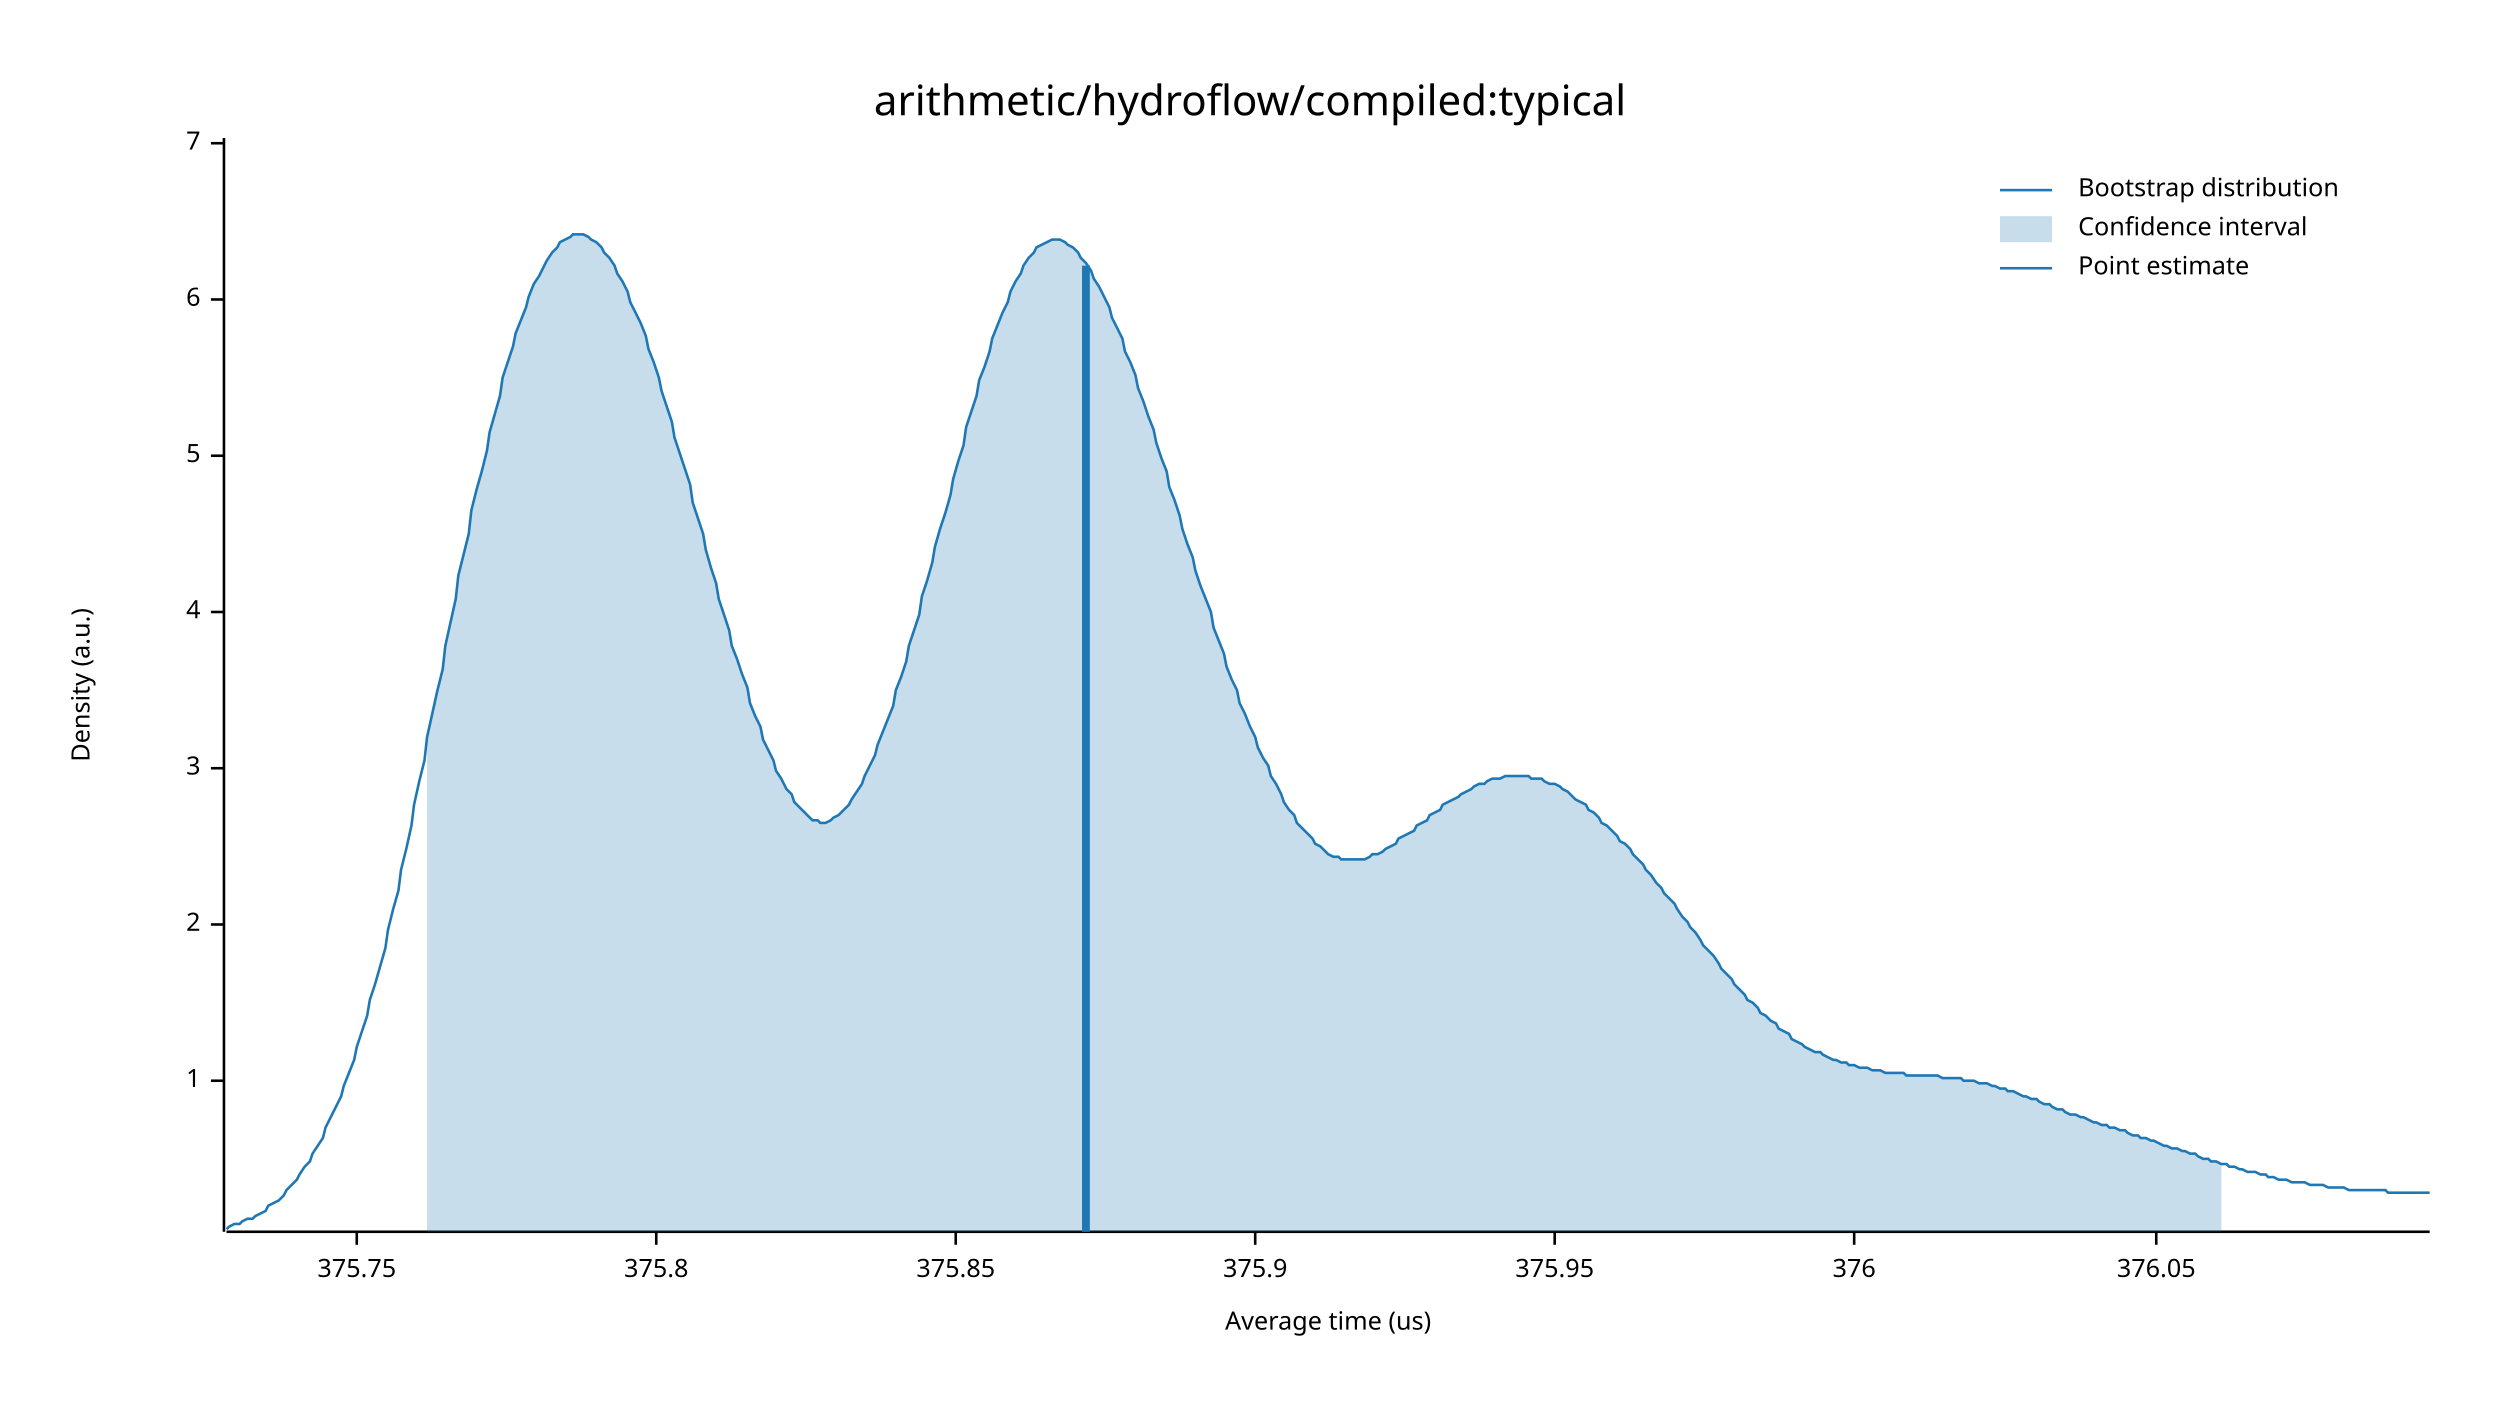
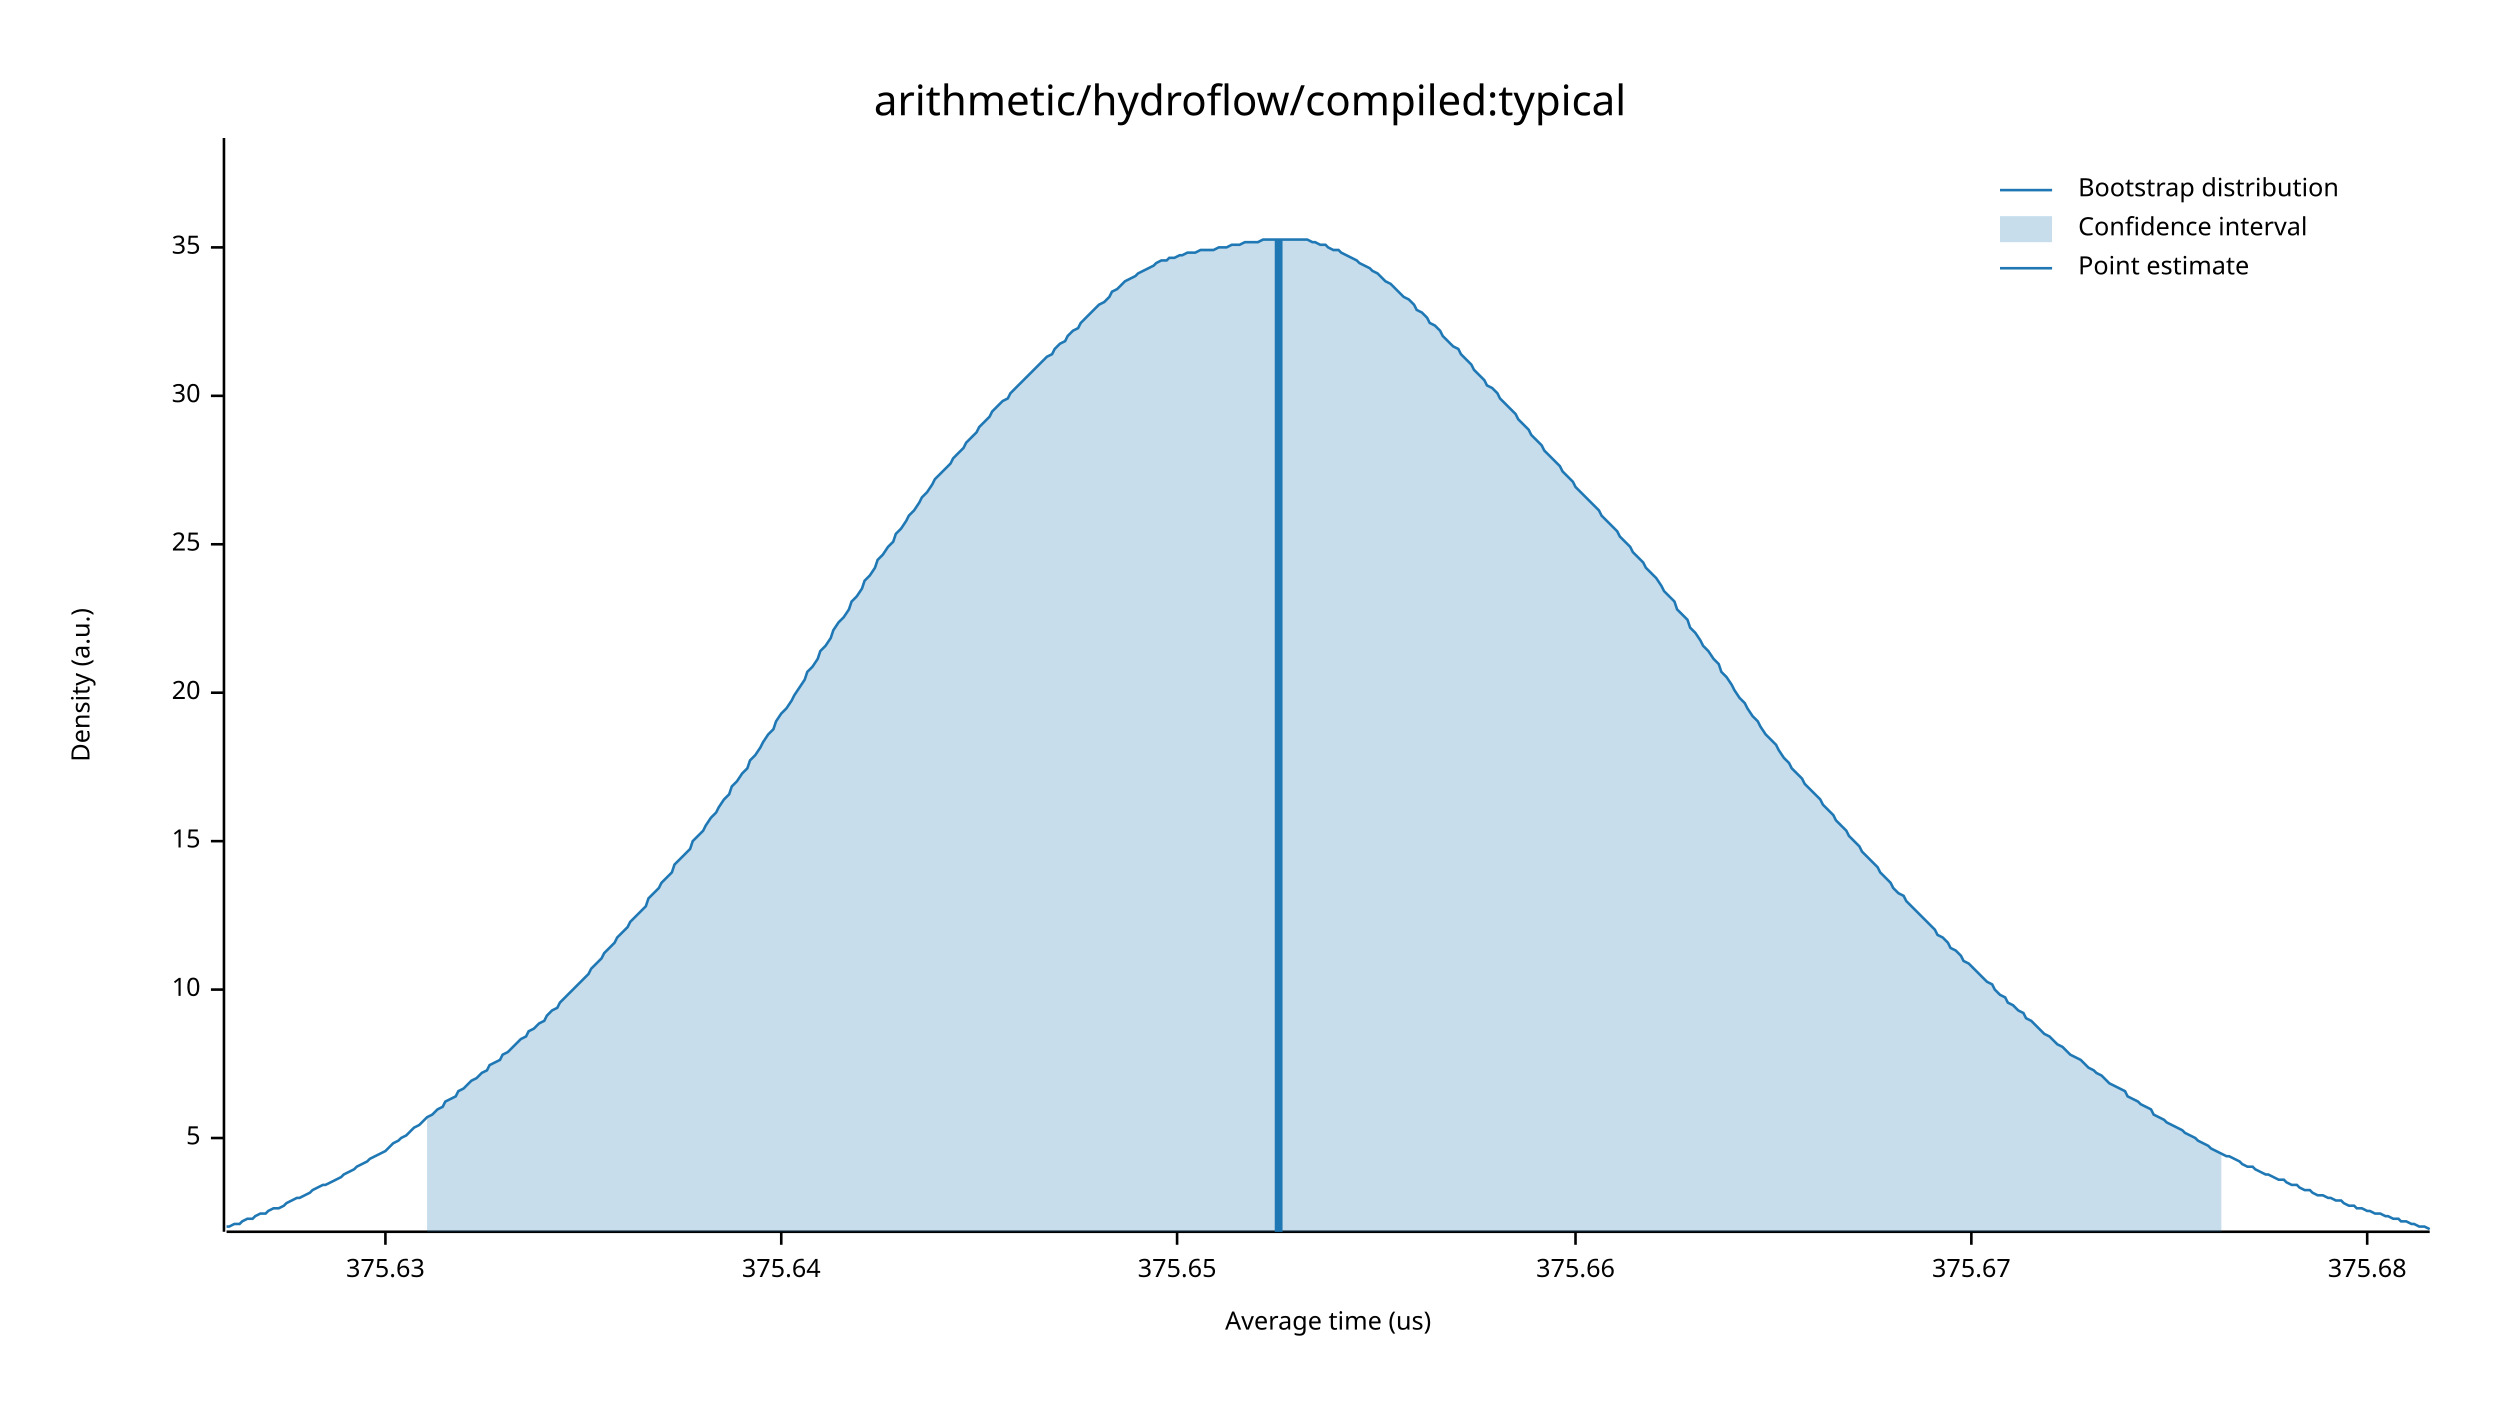
<svg xmlns="http://www.w3.org/2000/svg" width="960" height="540" viewBox="0 0 960 540">
  <text x="480" y="32" dy="0.76em" text-anchor="middle" font-family="sans-serif" font-size="16.129" opacity="1" fill="#000000">
arithmetic/hydroflow/compiled:typical
</text>
  <text x="27" y="263" dy="0.76em" text-anchor="middle" font-family="sans-serif" font-size="9.677" opacity="1" fill="#000000" transform="rotate(270, 27, 263)">
Density (a.u.)
</text>
  <text x="510" y="513" dy="-0.5ex" text-anchor="middle" font-family="sans-serif" font-size="9.677" opacity="1" fill="#000000">
Average time (us)
</text>
  <polyline fill="none" opacity="1" stroke="#000000" stroke-width="1" points="86,53 86,473 " />
-   <text x="77" y="415" dy="0.5ex" text-anchor="end" font-family="sans-serif" font-size="9.677" opacity="1" fill="#000000">
- 1
- </text>
-   <polyline fill="none" opacity="1" stroke="#000000" stroke-width="1" points="81,415 86,415 " />
-   <text x="77" y="355" dy="0.5ex" text-anchor="end" font-family="sans-serif" font-size="9.677" opacity="1" fill="#000000">
- 2
- </text>
-   <polyline fill="none" opacity="1" stroke="#000000" stroke-width="1" points="81,355 86,355 " />
-   <text x="77" y="295" dy="0.5ex" text-anchor="end" font-family="sans-serif" font-size="9.677" opacity="1" fill="#000000">
- 3
- </text>
-   <polyline fill="none" opacity="1" stroke="#000000" stroke-width="1" points="81,295 86,295 " />
-   <text x="77" y="235" dy="0.5ex" text-anchor="end" font-family="sans-serif" font-size="9.677" opacity="1" fill="#000000">
- 4
- </text>
-   <polyline fill="none" opacity="1" stroke="#000000" stroke-width="1" points="81,235 86,235 " />
-   <text x="77" y="175" dy="0.5ex" text-anchor="end" font-family="sans-serif" font-size="9.677" opacity="1" fill="#000000">
+   <text x="77" y="437" dy="0.5ex" text-anchor="end" font-family="sans-serif" font-size="9.677" opacity="1" fill="#000000">
5
</text>
-   <polyline fill="none" opacity="1" stroke="#000000" stroke-width="1" points="81,175 86,175 " />
-   <text x="77" y="115" dy="0.5ex" text-anchor="end" font-family="sans-serif" font-size="9.677" opacity="1" fill="#000000">
- 6
+   <polyline fill="none" opacity="1" stroke="#000000" stroke-width="1" points="81,437 86,437 " />
+   <text x="77" y="380" dy="0.5ex" text-anchor="end" font-family="sans-serif" font-size="9.677" opacity="1" fill="#000000">
+ 10
</text>
-   <polyline fill="none" opacity="1" stroke="#000000" stroke-width="1" points="81,115 86,115 " />
-   <text x="77" y="55" dy="0.5ex" text-anchor="end" font-family="sans-serif" font-size="9.677" opacity="1" fill="#000000">
- 7
+   <polyline fill="none" opacity="1" stroke="#000000" stroke-width="1" points="81,380 86,380 " />
+   <text x="77" y="323" dy="0.5ex" text-anchor="end" font-family="sans-serif" font-size="9.677" opacity="1" fill="#000000">
+ 15
</text>
-   <polyline fill="none" opacity="1" stroke="#000000" stroke-width="1" points="81,55 86,55 " />
+   <polyline fill="none" opacity="1" stroke="#000000" stroke-width="1" points="81,323 86,323 " />
+   <text x="77" y="266" dy="0.5ex" text-anchor="end" font-family="sans-serif" font-size="9.677" opacity="1" fill="#000000">
+ 20
+ </text>
+   <polyline fill="none" opacity="1" stroke="#000000" stroke-width="1" points="81,266 86,266 " />
+   <text x="77" y="209" dy="0.5ex" text-anchor="end" font-family="sans-serif" font-size="9.677" opacity="1" fill="#000000">
+ 25
+ </text>
+   <polyline fill="none" opacity="1" stroke="#000000" stroke-width="1" points="81,209 86,209 " />
+   <text x="77" y="152" dy="0.5ex" text-anchor="end" font-family="sans-serif" font-size="9.677" opacity="1" fill="#000000">
+ 30
+ </text>
+   <polyline fill="none" opacity="1" stroke="#000000" stroke-width="1" points="81,152 86,152 " />
+   <text x="77" y="95" dy="0.5ex" text-anchor="end" font-family="sans-serif" font-size="9.677" opacity="1" fill="#000000">
+ 35
+ </text>
+   <polyline fill="none" opacity="1" stroke="#000000" stroke-width="1" points="81,95 86,95 " />
  <polyline fill="none" opacity="1" stroke="#000000" stroke-width="1" points="87,473 933,473 " />
-   <text x="137" y="483" dy="0.76em" text-anchor="middle" font-family="sans-serif" font-size="9.677" opacity="1" fill="#000000">
- 375.75
+   <text x="148" y="483" dy="0.76em" text-anchor="middle" font-family="sans-serif" font-size="9.677" opacity="1" fill="#000000">
+ 375.63
</text>
-   <polyline fill="none" opacity="1" stroke="#000000" stroke-width="1" points="137,473 137,478 " />
-   <text x="252" y="483" dy="0.76em" text-anchor="middle" font-family="sans-serif" font-size="9.677" opacity="1" fill="#000000">
- 375.8
+   <polyline fill="none" opacity="1" stroke="#000000" stroke-width="1" points="148,473 148,478 " />
+   <text x="300" y="483" dy="0.76em" text-anchor="middle" font-family="sans-serif" font-size="9.677" opacity="1" fill="#000000">
+ 375.64
</text>
-   <polyline fill="none" opacity="1" stroke="#000000" stroke-width="1" points="252,473 252,478 " />
-   <text x="367" y="483" dy="0.76em" text-anchor="middle" font-family="sans-serif" font-size="9.677" opacity="1" fill="#000000">
- 375.85
+   <polyline fill="none" opacity="1" stroke="#000000" stroke-width="1" points="300,473 300,478 " />
+   <text x="452" y="483" dy="0.76em" text-anchor="middle" font-family="sans-serif" font-size="9.677" opacity="1" fill="#000000">
+ 375.65
</text>
-   <polyline fill="none" opacity="1" stroke="#000000" stroke-width="1" points="367,473 367,478 " />
-   <text x="482" y="483" dy="0.76em" text-anchor="middle" font-family="sans-serif" font-size="9.677" opacity="1" fill="#000000">
- 375.9
+   <polyline fill="none" opacity="1" stroke="#000000" stroke-width="1" points="452,473 452,478 " />
+   <text x="605" y="483" dy="0.76em" text-anchor="middle" font-family="sans-serif" font-size="9.677" opacity="1" fill="#000000">
+ 375.66
</text>
-   <polyline fill="none" opacity="1" stroke="#000000" stroke-width="1" points="482,473 482,478 " />
-   <text x="597" y="483" dy="0.76em" text-anchor="middle" font-family="sans-serif" font-size="9.677" opacity="1" fill="#000000">
- 375.95
+   <polyline fill="none" opacity="1" stroke="#000000" stroke-width="1" points="605,473 605,478 " />
+   <text x="757" y="483" dy="0.76em" text-anchor="middle" font-family="sans-serif" font-size="9.677" opacity="1" fill="#000000">
+ 375.67
</text>
-   <polyline fill="none" opacity="1" stroke="#000000" stroke-width="1" points="597,473 597,478 " />
-   <text x="712" y="483" dy="0.76em" text-anchor="middle" font-family="sans-serif" font-size="9.677" opacity="1" fill="#000000">
- 376
+   <polyline fill="none" opacity="1" stroke="#000000" stroke-width="1" points="757,473 757,478 " />
+   <text x="909" y="483" dy="0.76em" text-anchor="middle" font-family="sans-serif" font-size="9.677" opacity="1" fill="#000000">
+ 375.68
</text>
-   <polyline fill="none" opacity="1" stroke="#000000" stroke-width="1" points="712,473 712,478 " />
-   <text x="828" y="483" dy="0.76em" text-anchor="middle" font-family="sans-serif" font-size="9.677" opacity="1" fill="#000000">
- 376.05
- </text>
-   <polyline fill="none" opacity="1" stroke="#000000" stroke-width="1" points="828,473 828,478 " />
-   <polyline fill="none" opacity="1" stroke="#1F78B4" stroke-width="1" points="87,472 88,471 90,470 92,470 93,469 95,468 97,468 98,467 100,466 102,465 103,463 105,462 107,461 109,459 110,457 112,455 114,453 115,451 117,448 119,446 120,443 122,440 124,437 125,433 127,429 129,425 131,421 132,417 134,412 136,407 137,402 139,396 141,390 142,384 144,378 146,371 148,364 149,357 151,349 153,342 154,334 156,326 158,317 159,309 161,300 163,292 164,283 166,274 168,265 170,257 171,248 173,239 175,230 176,221 178,213 180,205 181,196 183,188 185,181 187,173 188,166 190,159 192,152 193,145 195,139 197,133 198,128 200,123 202,118 203,114 205,109 207,106 209,102 210,100 212,97 214,95 215,93 217,92 219,91 220,90 222,90 224,90 226,91 227,92 229,93 231,95 232,97 234,99 236,102 237,105 239,108 241,112 242,116 244,120 246,124 248,129 249,134 251,139 253,145 254,150 256,156 258,162 259,168 261,174 263,180 265,186 266,193 268,199 270,205 271,211 273,218 275,224 276,230 278,236 280,242 281,248 283,253 285,259 287,264 288,270 290,275 292,279 293,284 295,288 297,292 298,296 300,299 302,303 304,305 305,308 307,310 309,312 310,313 312,315 314,315 315,316 317,316 319,315 320,314 322,313 324,311 326,309 327,307 329,304 331,301 332,298 334,294 336,290 337,286 339,281 341,276 343,271 344,265 346,260 348,254 349,248 351,242 353,236 354,229 356,223 358,216 359,210 361,203 363,197 365,190 366,184 368,177 370,171 371,164 373,158 375,152 376,146 378,141 380,135 381,130 383,125 385,120 387,116 388,112 390,108 392,105 393,102 395,99 397,97 398,95 400,94 402,93 404,92 405,92 407,92 409,93 410,94 412,95 414,97 415,99 417,101 419,104 420,107 422,110 424,114 426,118 427,122 429,126 431,130 432,135 434,139 436,144 437,149 439,154 441,160 443,165 444,170 446,176 448,181 449,187 451,192 453,198 454,203 456,209 458,214 459,219 461,225 463,230 465,235 466,241 468,246 470,251 471,256 473,261 475,265 476,270 478,274 480,279 482,283 483,287 485,291 487,294 488,298 490,301 492,305 493,308 495,311 497,313 498,316 500,318 502,320 504,322 505,324 507,325 509,327 510,328 512,329 514,329 515,330 517,330 519,330 521,330 522,330 524,330 526,329 527,328 529,328 531,327 532,326 534,325 536,324 537,322 539,321 541,320 543,319 544,317 546,316 548,315 549,313 551,312 553,311 554,309 556,308 558,307 560,306 561,305 563,304 565,303 566,302 568,301 570,301 571,300 573,299 575,299 576,299 578,298 580,298 582,298 583,298 585,298 587,298 588,299 590,299 592,299 593,300 595,301 597,301 599,302 600,303 602,304 604,306 605,307 607,308 609,309 610,311 612,312 614,314 615,316 617,317 619,319 621,321 622,323 624,324 626,326 627,328 629,330 631,332 632,334 634,336 636,339 638,341 639,343 641,345 643,347 644,349 646,352 648,354 649,356 651,358 653,361 654,363 656,365 658,367 660,370 661,372 663,374 665,376 666,378 668,380 670,382 671,384 673,385 675,387 676,389 678,390 680,392 682,393 683,395 685,396 687,397 688,399 690,400 692,401 693,402 695,403 697,404 699,404 700,405 702,406 704,407 705,407 707,408 709,408 710,409 712,409 714,410 715,410 717,410 719,411 721,411 722,411 724,412 726,412 727,412 729,412 731,412 732,413 734,413 736,413 738,413 739,413 741,413 743,413 744,413 746,414 748,414 749,414 751,414 753,414 754,415 756,415 758,415 760,416 761,416 763,416 765,417 766,417 768,418 770,418 771,419 773,419 775,420 777,421 778,421 780,422 782,422 783,423 785,424 787,424 788,425 790,426 792,426 793,427 795,428 797,428 799,429 800,429 802,430 804,431 805,431 807,432 809,432 810,433 812,433 814,434 816,434 817,435 819,436 821,436 822,437 824,437 826,438 827,438 829,439 831,440 832,440 834,441 836,441 838,442 839,442 841,443 843,443 844,444 846,445 848,445 849,446 851,446 853,447 855,447 856,448 858,448 860,449 861,449 863,450 865,450 866,450 868,451 870,451 871,452 873,452 875,453 877,453 878,453 880,454 882,454 883,454 885,454 887,455 888,455 890,455 892,455 894,456 895,456 897,456 899,456 900,456 902,457 904,457 905,457 907,457 909,457 910,457 912,457 914,457 916,457 917,458 919,458 921,458 922,458 924,458 926,458 927,458 929,458 931,458 933,458 " />
-   <polygon opacity="0.25" fill="#1F78B4" points="164,283 166,274 168,265 170,257 171,248 173,239 175,230 176,221 178,213 180,205 181,196 183,188 185,181 187,173 188,166 190,159 192,152 193,145 195,139 197,133 198,128 200,123 202,118 203,114 205,109 207,106 209,102 210,100 212,97 214,95 215,93 217,92 219,91 220,90 222,90 224,90 226,91 227,92 229,93 231,95 232,97 234,99 236,102 237,105 239,108 241,112 242,116 244,120 246,124 248,129 249,134 251,139 253,145 254,150 256,156 258,162 259,168 261,174 263,180 265,186 266,193 268,199 270,205 271,211 273,218 275,224 276,230 278,236 280,242 281,248 283,253 285,259 287,264 288,270 290,275 292,279 293,284 295,288 297,292 298,296 300,299 302,303 304,305 305,308 307,310 309,312 310,313 312,315 314,315 315,316 317,316 319,315 320,314 322,313 324,311 326,309 327,307 329,304 331,301 332,298 334,294 336,290 337,286 339,281 341,276 343,271 344,265 346,260 348,254 349,248 351,242 353,236 354,229 356,223 358,216 359,210 361,203 363,197 365,190 366,184 368,177 370,171 371,164 373,158 375,152 376,146 378,141 380,135 381,130 383,125 385,120 387,116 388,112 390,108 392,105 393,102 395,99 397,97 398,95 400,94 402,93 404,92 405,92 407,92 409,93 410,94 412,95 414,97 415,99 417,101 419,104 420,107 422,110 424,114 426,118 427,122 429,126 431,130 432,135 434,139 436,144 437,149 439,154 441,160 443,165 444,170 446,176 448,181 449,187 451,192 453,198 454,203 456,209 458,214 459,219 461,225 463,230 465,235 466,241 468,246 470,251 471,256 473,261 475,265 476,270 478,274 480,279 482,283 483,287 485,291 487,294 488,298 490,301 492,305 493,308 495,311 497,313 498,316 500,318 502,320 504,322 505,324 507,325 509,327 510,328 512,329 514,329 515,330 517,330 519,330 521,330 522,330 524,330 526,329 527,328 529,328 531,327 532,326 534,325 536,324 537,322 539,321 541,320 543,319 544,317 546,316 548,315 549,313 551,312 553,311 554,309 556,308 558,307 560,306 561,305 563,304 565,303 566,302 568,301 570,301 571,300 573,299 575,299 576,299 578,298 580,298 582,298 583,298 585,298 587,298 588,299 590,299 592,299 593,300 595,301 597,301 599,302 600,303 602,304 604,306 605,307 607,308 609,309 610,311 612,312 614,314 615,316 617,317 619,319 621,321 622,323 624,324 626,326 627,328 629,330 631,332 632,334 634,336 636,339 638,341 639,343 641,345 643,347 644,349 646,352 648,354 649,356 651,358 653,361 654,363 656,365 658,367 660,370 661,372 663,374 665,376 666,378 668,380 670,382 671,384 673,385 675,387 676,389 678,390 680,392 682,393 683,395 685,396 687,397 688,399 690,400 692,401 693,402 695,403 697,404 699,404 700,405 702,406 704,407 705,407 707,408 709,408 710,409 712,409 714,410 715,410 717,410 719,411 721,411 722,411 724,412 726,412 727,412 729,412 731,412 732,413 734,413 736,413 738,413 739,413 741,413 743,413 744,413 746,414 748,414 749,414 751,414 753,414 754,415 756,415 758,415 760,416 761,416 763,416 765,417 766,417 768,418 770,418 771,419 773,419 775,420 777,421 778,421 780,422 782,422 783,423 785,424 787,424 788,425 790,426 792,426 793,427 795,428 797,428 799,429 800,429 802,430 804,431 805,431 807,432 809,432 810,433 812,433 814,434 816,434 817,435 819,436 821,436 822,437 824,437 826,438 827,438 829,439 831,440 832,440 834,441 836,441 838,442 839,442 841,443 843,443 844,444 846,445 848,445 849,446 851,446 853,447 853,473 164,473 " />
-   <polyline fill="none" opacity="1" stroke="#1F78B4" stroke-width="3" points="417,473 417,102 " />
+   <polyline fill="none" opacity="1" stroke="#000000" stroke-width="1" points="909,473 909,478 " />
+   <polyline fill="none" opacity="1" stroke="#1F78B4" stroke-width="1" points="87,471 88,471 90,470 92,470 93,469 95,468 97,468 98,467 100,466 102,466 103,465 105,464 107,464 109,463 110,462 112,461 114,460 115,460 117,459 119,458 120,457 122,456 124,455 125,455 127,454 129,453 131,452 132,451 134,450 136,449 137,448 139,447 141,446 142,445 144,444 146,443 148,442 149,441 151,439 153,438 154,437 156,436 158,434 159,433 161,432 163,430 164,429 166,428 168,426 170,425 171,423 173,422 175,421 176,419 178,418 180,416 181,415 183,414 185,412 187,411 188,409 190,408 192,407 193,405 195,404 197,402 198,401 200,399 202,398 203,396 205,395 207,393 209,392 210,390 212,388 214,387 215,385 217,383 219,381 220,380 222,378 224,376 226,374 227,372 229,370 231,368 232,366 234,364 236,362 237,360 239,358 241,356 242,354 244,352 246,350 248,348 249,345 251,343 253,341 254,339 256,337 258,335 259,332 261,330 263,328 265,326 266,323 268,321 270,319 271,317 273,314 275,312 276,310 278,307 280,305 281,302 283,300 285,297 287,295 288,292 290,290 292,287 293,285 295,282 297,280 298,277 300,274 302,272 304,269 305,267 307,264 309,261 310,258 312,256 314,253 315,250 317,248 319,245 320,242 322,239 324,237 326,234 327,231 329,229 331,226 332,223 334,221 336,218 337,215 339,213 341,210 343,208 344,205 346,203 348,200 349,198 351,196 353,193 354,191 356,189 358,186 359,184 361,182 363,180 365,178 366,176 368,174 370,172 371,170 373,168 375,166 376,164 378,162 380,160 381,158 383,156 385,154 387,153 388,151 390,149 392,147 393,146 395,144 397,142 398,141 400,139 402,137 404,136 405,134 407,132 409,131 410,129 412,127 414,126 415,124 417,122 419,120 420,119 422,117 424,116 426,114 427,112 429,111 431,109 432,108 434,107 436,106 437,105 439,104 441,103 443,102 444,101 446,100 448,100 449,99 451,99 453,98 454,98 456,97 458,97 459,97 461,96 463,96 465,96 466,96 468,95 470,95 471,95 473,94 475,94 476,94 478,93 480,93 482,93 483,93 485,92 487,92 488,92 490,92 492,92 493,92 495,92 497,92 498,92 500,92 502,92 504,93 505,93 507,94 509,94 510,95 512,96 514,96 515,97 517,98 519,99 521,100 522,101 524,102 526,103 527,104 529,105 531,107 532,108 534,109 536,111 537,112 539,114 541,115 543,117 544,119 546,120 548,122 549,124 551,125 553,127 554,129 556,131 558,133 560,134 561,136 563,138 565,140 566,142 568,144 570,146 571,148 573,149 575,151 576,153 578,155 580,157 582,159 583,161 585,163 587,165 588,167 590,169 592,171 593,173 595,175 597,177 599,179 600,181 602,183 604,185 605,187 607,189 609,191 610,192 612,194 614,196 615,198 617,200 619,202 621,204 622,206 624,208 626,210 627,212 629,214 631,216 632,218 634,220 636,222 638,225 639,227 641,229 643,231 644,234 646,236 648,238 649,241 651,243 653,246 654,248 656,250 658,253 660,255 661,258 663,260 665,263 666,265 668,268 670,270 671,272 673,275 675,277 676,279 678,282 680,284 682,286 683,288 685,291 687,293 688,295 690,297 692,299 693,301 695,303 697,305 699,307 700,309 702,311 704,313 705,315 707,317 709,319 710,321 712,323 714,325 715,327 717,329 719,331 721,333 722,335 724,337 726,339 727,341 729,343 731,344 732,346 734,348 736,350 738,352 739,353 741,355 743,357 744,359 746,360 748,362 749,364 751,365 753,367 754,369 756,370 758,372 760,374 761,375 763,377 765,378 766,380 768,382 770,383 771,385 773,386 775,388 777,389 778,391 780,392 782,394 783,395 785,397 787,398 788,399 790,401 792,402 793,403 795,405 797,406 799,407 800,408 802,410 804,411 805,412 807,413 809,415 810,416 812,417 814,418 816,419 817,421 819,422 821,423 822,424 824,425 826,426 827,428 829,429 831,430 832,431 834,432 836,433 838,434 839,435 841,436 843,437 844,438 846,439 848,440 849,441 851,442 853,443 855,444 856,444 858,445 860,446 861,447 863,448 865,448 866,449 868,450 870,451 871,451 873,452 875,453 877,453 878,454 880,455 882,455 883,456 885,457 887,457 888,458 890,459 892,459 894,460 895,460 897,461 899,461 900,462 902,463 904,463 905,464 907,464 909,465 910,465 912,466 914,466 916,467 917,467 919,468 921,468 922,469 924,469 926,470 927,470 929,471 931,471 933,472 " />
+   <polygon opacity="0.25" fill="#1F78B4" points="164,429 166,428 168,426 170,425 171,423 173,422 175,421 176,419 178,418 180,416 181,415 183,414 185,412 187,411 188,409 190,408 192,407 193,405 195,404 197,402 198,401 200,399 202,398 203,396 205,395 207,393 209,392 210,390 212,388 214,387 215,385 217,383 219,381 220,380 222,378 224,376 226,374 227,372 229,370 231,368 232,366 234,364 236,362 237,360 239,358 241,356 242,354 244,352 246,350 248,348 249,345 251,343 253,341 254,339 256,337 258,335 259,332 261,330 263,328 265,326 266,323 268,321 270,319 271,317 273,314 275,312 276,310 278,307 280,305 281,302 283,300 285,297 287,295 288,292 290,290 292,287 293,285 295,282 297,280 298,277 300,274 302,272 304,269 305,267 307,264 309,261 310,258 312,256 314,253 315,250 317,248 319,245 320,242 322,239 324,237 326,234 327,231 329,229 331,226 332,223 334,221 336,218 337,215 339,213 341,210 343,208 344,205 346,203 348,200 349,198 351,196 353,193 354,191 356,189 358,186 359,184 361,182 363,180 365,178 366,176 368,174 370,172 371,170 373,168 375,166 376,164 378,162 380,160 381,158 383,156 385,154 387,153 388,151 390,149 392,147 393,146 395,144 397,142 398,141 400,139 402,137 404,136 405,134 407,132 409,131 410,129 412,127 414,126 415,124 417,122 419,120 420,119 422,117 424,116 426,114 427,112 429,111 431,109 432,108 434,107 436,106 437,105 439,104 441,103 443,102 444,101 446,100 448,100 449,99 451,99 453,98 454,98 456,97 458,97 459,97 461,96 463,96 465,96 466,96 468,95 470,95 471,95 473,94 475,94 476,94 478,93 480,93 482,93 483,93 485,92 487,92 488,92 490,92 492,92 493,92 495,92 497,92 498,92 500,92 502,92 504,93 505,93 507,94 509,94 510,95 512,96 514,96 515,97 517,98 519,99 521,100 522,101 524,102 526,103 527,104 529,105 531,107 532,108 534,109 536,111 537,112 539,114 541,115 543,117 544,119 546,120 548,122 549,124 551,125 553,127 554,129 556,131 558,133 560,134 561,136 563,138 565,140 566,142 568,144 570,146 571,148 573,149 575,151 576,153 578,155 580,157 582,159 583,161 585,163 587,165 588,167 590,169 592,171 593,173 595,175 597,177 599,179 600,181 602,183 604,185 605,187 607,189 609,191 610,192 612,194 614,196 615,198 617,200 619,202 621,204 622,206 624,208 626,210 627,212 629,214 631,216 632,218 634,220 636,222 638,225 639,227 641,229 643,231 644,234 646,236 648,238 649,241 651,243 653,246 654,248 656,250 658,253 660,255 661,258 663,260 665,263 666,265 668,268 670,270 671,272 673,275 675,277 676,279 678,282 680,284 682,286 683,288 685,291 687,293 688,295 690,297 692,299 693,301 695,303 697,305 699,307 700,309 702,311 704,313 705,315 707,317 709,319 710,321 712,323 714,325 715,327 717,329 719,331 721,333 722,335 724,337 726,339 727,341 729,343 731,344 732,346 734,348 736,350 738,352 739,353 741,355 743,357 744,359 746,360 748,362 749,364 751,365 753,367 754,369 756,370 758,372 760,374 761,375 763,377 765,378 766,380 768,382 770,383 771,385 773,386 775,388 777,389 778,391 780,392 782,394 783,395 785,397 787,398 788,399 790,401 792,402 793,403 795,405 797,406 799,407 800,408 802,410 804,411 805,412 807,413 809,415 810,416 812,417 814,418 816,419 817,421 819,422 821,423 822,424 824,425 826,426 827,428 829,429 831,430 832,431 834,432 836,433 838,434 839,435 841,436 843,437 844,438 846,439 848,440 849,441 851,442 853,443 853,473 164,473 " />
+   <polyline fill="none" opacity="1" stroke="#1F78B4" stroke-width="3" points="491,473 491,92 " />
  <text x="798" y="68" dy="0.76em" text-anchor="start" font-family="sans-serif" font-size="9.677" opacity="1" fill="#000000">
Bootstrap distribution
</text>
  <text x="798" y="83" dy="0.76em" text-anchor="start" font-family="sans-serif" font-size="9.677" opacity="1" fill="#000000">
Confidence interval
</text>
  <text x="798" y="98" dy="0.76em" text-anchor="start" font-family="sans-serif" font-size="9.677" opacity="1" fill="#000000">
Point estimate
</text>
  <polyline fill="none" opacity="1" stroke="#1F78B4" stroke-width="1" points="768,73 788,73 " />
  <rect x="768" y="83" width="20" height="10" opacity="0.25" fill="#1F78B4" stroke="none" />
  <polyline fill="none" opacity="1" stroke="#1F78B4" stroke-width="1" points="768,103 788,103 " />
</svg>
